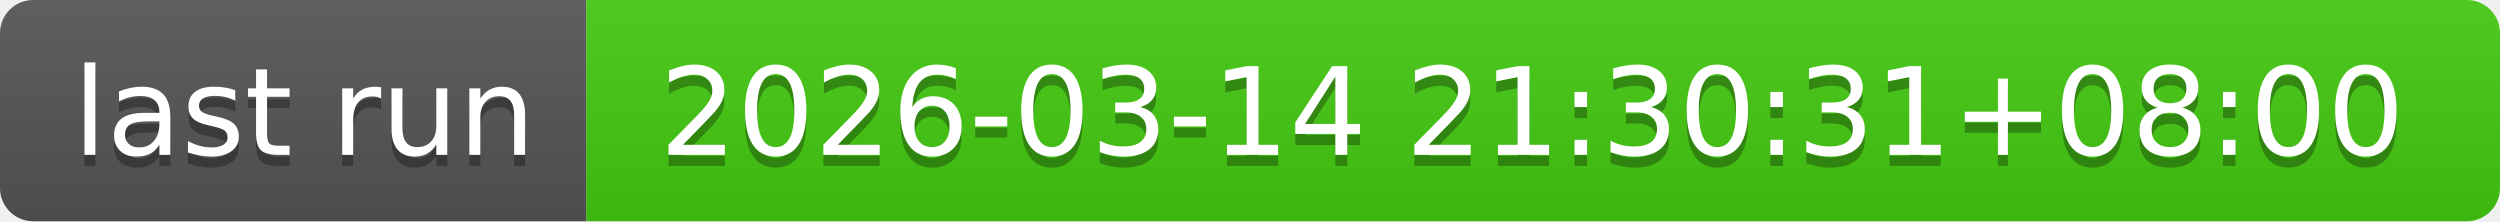
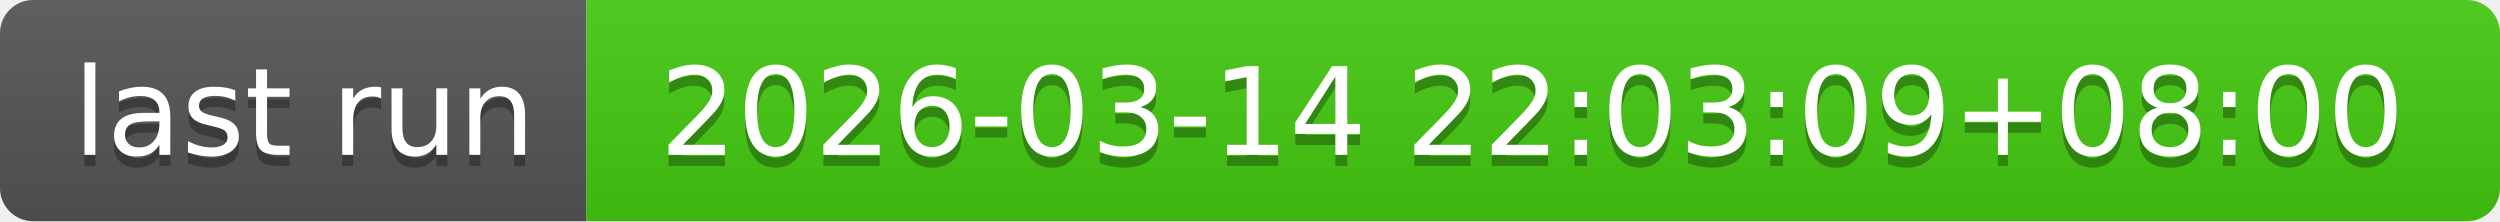
- <svg xmlns="http://www.w3.org/2000/svg" width="226" height="20" role="img" aria-label="last run: 2026-03-14 21:30:31+08:00">
+ <svg xmlns="http://www.w3.org/2000/svg" width="226" height="20" role="img" aria-label="last run: 2026-03-14 22:03:09+08:00">
  <linearGradient id="s" x2="0" y2="100%">
    <stop offset="0" stop-color="#bbb" stop-opacity=".1" />
    <stop offset="1" stop-opacity=".1" />
  </linearGradient>
  <clipPath id="r">
    <rect width="226" height="20" rx="3" fill="#fff" />
  </clipPath>
  <g clip-path="url(#r)">
    <rect width="53" height="20" fill="#555" />
    <rect x="53" width="173" height="20" fill="#4c1" />
    <rect width="226" height="20" fill="url(#s)" />
  </g>
  <g fill="#fff" text-anchor="middle" font-family="Verdana,Geneva,DejaVu Sans,sans-serif" text-rendering="geometricPrecision" font-size="110">
    <text aria-hidden="true" x="275" y="150" fill="#010101" fill-opacity=".3" transform="scale(.1)" textLength="430">last run</text>
    <text x="275" y="140" transform="scale(.1)" fill="#fff" textLength="430">last run</text>
-     <text aria-hidden="true" x="1385" y="150" fill="#010101" fill-opacity=".3" transform="scale(.1)" textLength="1630">2026-03-14 21:30:31+08:00</text>
-     <text x="1385" y="140" transform="scale(.1)" fill="#fff" textLength="1630">2026-03-14 21:30:31+08:00</text>
+     <text aria-hidden="true" x="1385" y="150" fill="#010101" fill-opacity=".3" transform="scale(.1)" textLength="1630">2026-03-14 22:03:09+08:00</text>
+     <text x="1385" y="140" transform="scale(.1)" fill="#fff" textLength="1630">2026-03-14 22:03:09+08:00</text>
  </g>
</svg>
